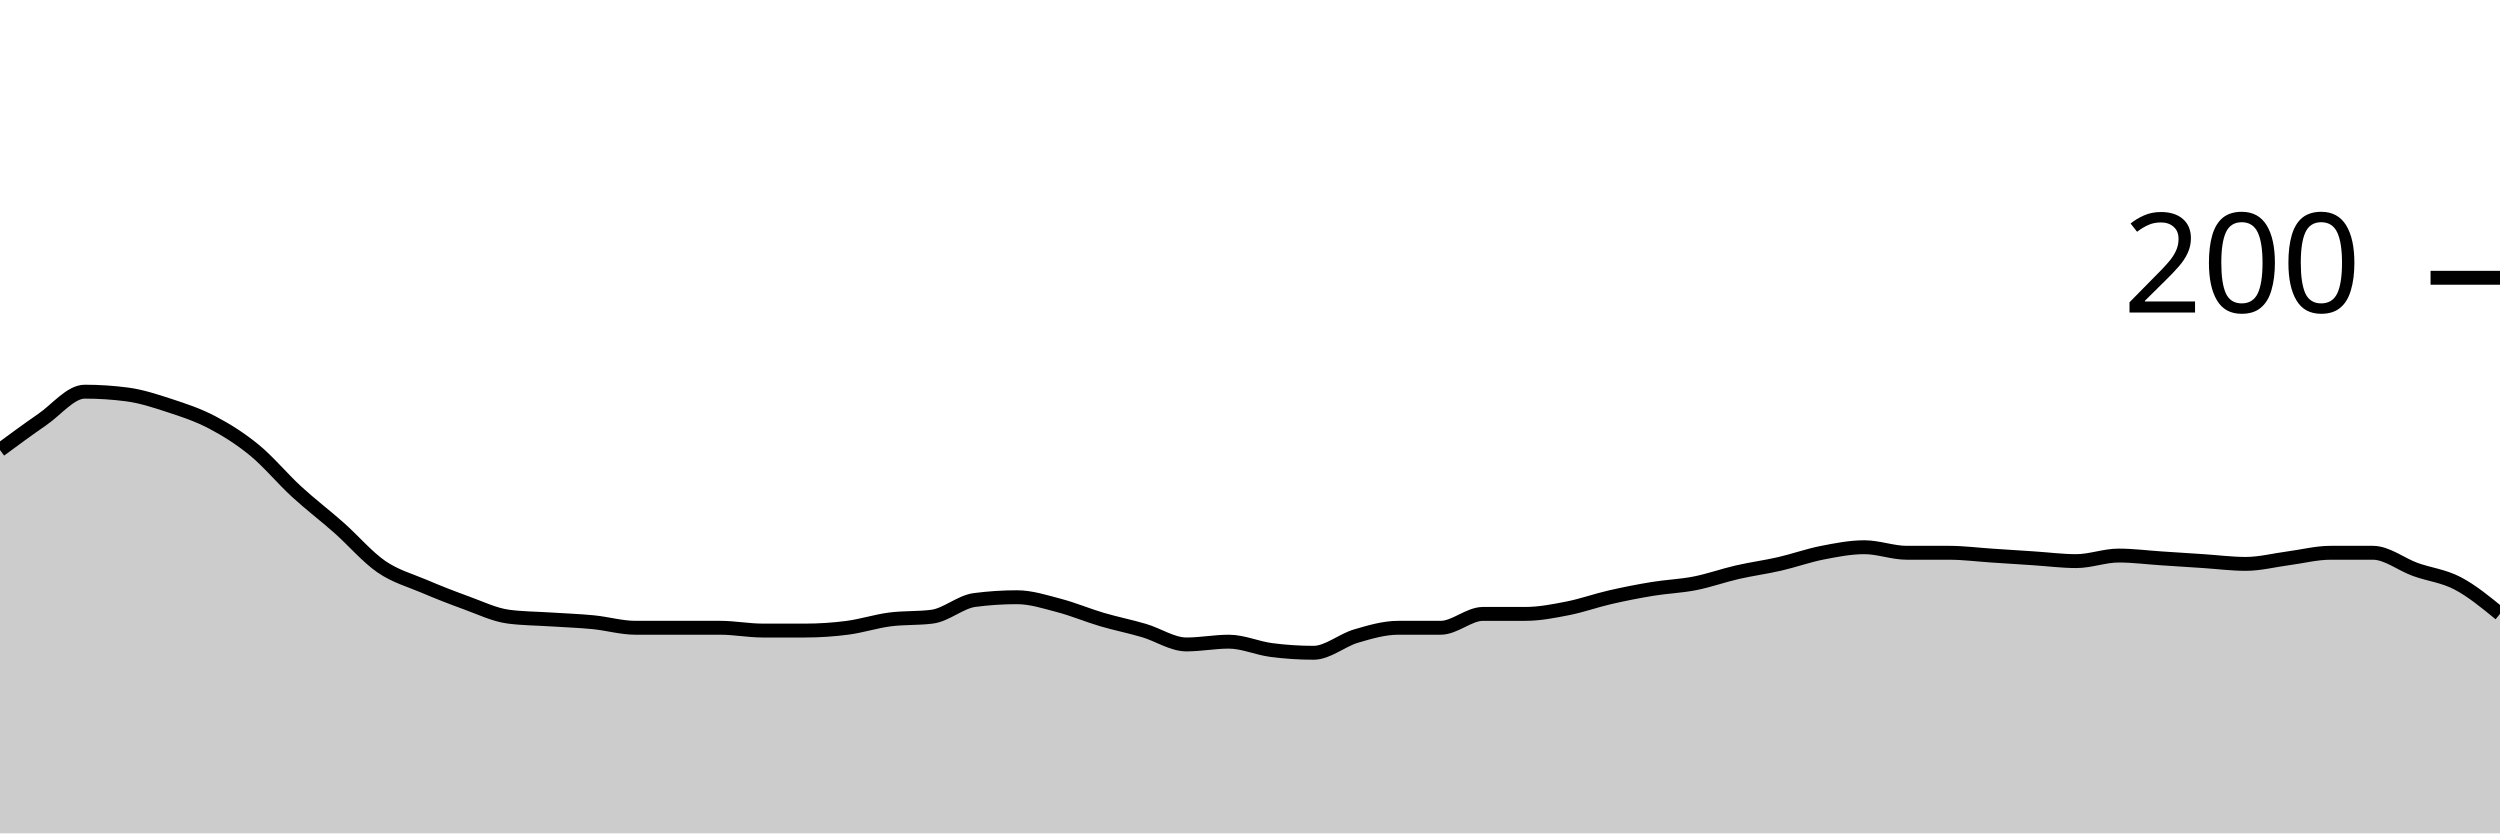
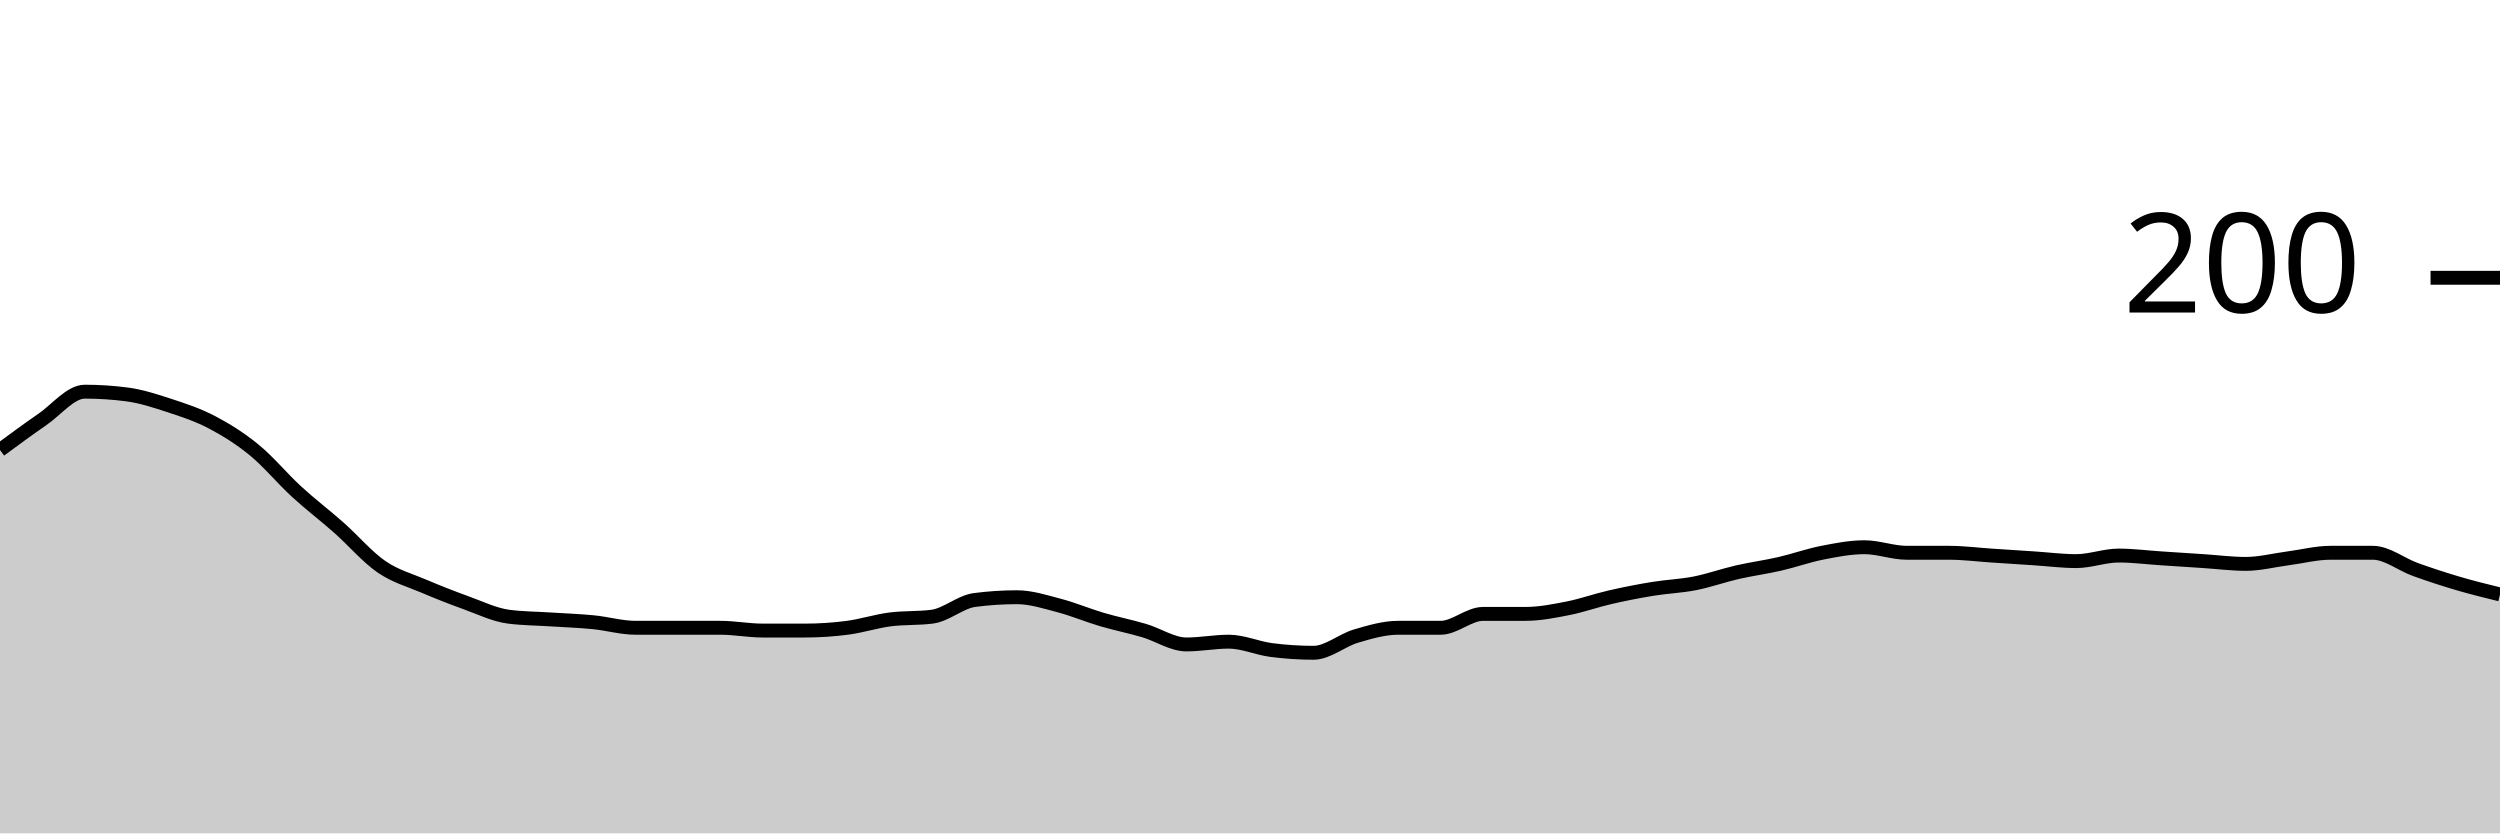
<svg xmlns="http://www.w3.org/2000/svg" viewBox="0 0 180 60">
  <g transform="translate(0,20)">
-     <path class="area" fill="rgba(0, 0, 0, 0.2)" d="M0,12.4C1.017,11.65,2.034,10.9,3.051,10.2C4.068,9.5,5.085,8.2,6.102,8.2C7.119,8.2,8.136,8.267,9.153,8.4C10.169,8.533,11.186,8.867,12.203,9.2C13.22,9.533,14.237,9.867,15.254,10.4C16.271,10.933,17.288,11.567,18.305,12.4C19.322,13.233,20.339,14.467,21.356,15.4C22.373,16.333,23.39,17.1,24.407,18C25.424,18.9,26.441,20.1,27.458,20.8C28.475,21.5,29.492,21.767,30.508,22.2C31.525,22.633,32.542,23.033,33.559,23.4C34.576,23.767,35.593,24.267,36.61,24.4C37.627,24.533,38.644,24.533,39.661,24.6C40.678,24.667,41.695,24.7,42.712,24.8C43.729,24.9,44.746,25.2,45.763,25.2C46.78,25.2,47.797,25.2,48.814,25.2C49.831,25.2,50.847,25.2,51.864,25.2C52.881,25.2,53.898,25.4,54.915,25.4C55.932,25.4,56.949,25.4,57.966,25.4C58.983,25.4,60,25.333,61.017,25.2C62.034,25.067,63.051,24.733,64.068,24.6C65.085,24.467,66.102,24.533,67.119,24.4C68.136,24.267,69.153,23.333,70.169,23.2C71.186,23.067,72.203,23,73.22,23C74.237,23,75.254,23.333,76.271,23.6C77.288,23.867,78.305,24.3,79.322,24.6C80.339,24.9,81.356,25.1,82.373,25.4C83.39,25.7,84.407,26.4,85.424,26.4C86.441,26.4,87.458,26.2,88.475,26.2C89.492,26.2,90.508,26.667,91.525,26.8C92.542,26.933,93.559,27,94.576,27C95.593,27,96.61,26.1,97.627,25.8C98.644,25.5,99.661,25.2,100.678,25.2C101.695,25.2,102.712,25.2,103.729,25.2C104.746,25.2,105.763,24.2,106.78,24.2C107.797,24.2,108.814,24.2,109.831,24.2C110.847,24.2,111.864,24,112.881,23.8C113.898,23.6,114.915,23.233,115.932,23C116.949,22.767,117.966,22.567,118.983,22.4C120,22.233,121.017,22.2,122.034,22C123.051,21.8,124.068,21.433,125.085,21.2C126.102,20.967,127.119,20.833,128.136,20.6C129.153,20.367,130.169,20,131.186,19.8C132.203,19.6,133.22,19.4,134.237,19.4C135.254,19.4,136.271,19.8,137.288,19.8C138.305,19.8,139.322,19.8,140.339,19.8C141.356,19.8,142.373,19.933,143.39,20C144.407,20.067,145.424,20.133,146.441,20.2C147.458,20.267,148.475,20.4,149.492,20.4C150.508,20.4,151.525,20,152.542,20C153.559,20,154.576,20.133,155.593,20.2C156.61,20.267,157.627,20.333,158.644,20.4C159.661,20.467,160.678,20.6,161.695,20.6C162.712,20.6,163.729,20.333,164.746,20.2C165.763,20.067,166.78,19.8,167.797,19.8C168.814,19.8,169.831,19.8,170.847,19.8C171.864,19.8,172.881,20.633,173.898,21C174.915,21.367,175.932,21.467,176.949,22C177.966,22.533,178.983,23.367,180,24.2L180,40C178.983,40,177.966,40,176.949,40C175.932,40,174.915,40,173.898,40C172.881,40,171.864,40,170.847,40C169.831,40,168.814,40,167.797,40C166.78,40,165.763,40,164.746,40C163.729,40,162.712,40,161.695,40C160.678,40,159.661,40,158.644,40C157.627,40,156.61,40,155.593,40C154.576,40,153.559,40,152.542,40C151.525,40,150.508,40,149.492,40C148.475,40,147.458,40,146.441,40C145.424,40,144.407,40,143.39,40C142.373,40,141.356,40,140.339,40C139.322,40,138.305,40,137.288,40C136.271,40,135.254,40,134.237,40C133.22,40,132.203,40,131.186,40C130.169,40,129.153,40,128.136,40C127.119,40,126.102,40,125.085,40C124.068,40,123.051,40,122.034,40C121.017,40,120,40,118.983,40C117.966,40,116.949,40,115.932,40C114.915,40,113.898,40,112.881,40C111.864,40,110.847,40,109.831,40C108.814,40,107.797,40,106.78,40C105.763,40,104.746,40,103.729,40C102.712,40,101.695,40,100.678,40C99.661,40,98.644,40,97.627,40C96.61,40,95.593,40,94.576,40C93.559,40,92.542,40,91.525,40C90.508,40,89.492,40,88.475,40C87.458,40,86.441,40,85.424,40C84.407,40,83.39,40,82.373,40C81.356,40,80.339,40,79.322,40C78.305,40,77.288,40,76.271,40C75.254,40,74.237,40,73.22,40C72.203,40,71.186,40,70.169,40C69.153,40,68.136,40,67.119,40C66.102,40,65.085,40,64.068,40C63.051,40,62.034,40,61.017,40C60,40,58.983,40,57.966,40C56.949,40,55.932,40,54.915,40C53.898,40,52.881,40,51.864,40C50.847,40,49.831,40,48.814,40C47.797,40,46.78,40,45.763,40C44.746,40,43.729,40,42.712,40C41.695,40,40.678,40,39.661,40C38.644,40,37.627,40,36.61,40C35.593,40,34.576,40,33.559,40C32.542,40,31.525,40,30.508,40C29.492,40,28.475,40,27.458,40C26.441,40,25.424,40,24.407,40C23.39,40,22.373,40,21.356,40C20.339,40,19.322,40,18.305,40C17.288,40,16.271,40,15.254,40C14.237,40,13.22,40,12.203,40C11.186,40,10.169,40,9.153,40C8.136,40,7.119,40,6.102,40C5.085,40,4.068,40,3.051,40C2.034,40,1.017,40,0,40Z" />
-     <path class="line" stroke="black" fill="none" d="M0,12.4C1.017,11.65,2.034,10.9,3.051,10.2C4.068,9.5,5.085,8.2,6.102,8.2C7.119,8.2,8.136,8.267,9.153,8.4C10.169,8.533,11.186,8.867,12.203,9.2C13.22,9.533,14.237,9.867,15.254,10.4C16.271,10.933,17.288,11.567,18.305,12.4C19.322,13.233,20.339,14.467,21.356,15.4C22.373,16.333,23.39,17.1,24.407,18C25.424,18.9,26.441,20.1,27.458,20.8C28.475,21.5,29.492,21.767,30.508,22.2C31.525,22.633,32.542,23.033,33.559,23.4C34.576,23.767,35.593,24.267,36.61,24.4C37.627,24.533,38.644,24.533,39.661,24.6C40.678,24.667,41.695,24.7,42.712,24.8C43.729,24.9,44.746,25.2,45.763,25.2C46.78,25.2,47.797,25.2,48.814,25.2C49.831,25.2,50.847,25.2,51.864,25.2C52.881,25.2,53.898,25.4,54.915,25.4C55.932,25.4,56.949,25.4,57.966,25.4C58.983,25.4,60,25.333,61.017,25.2C62.034,25.067,63.051,24.733,64.068,24.6C65.085,24.467,66.102,24.533,67.119,24.4C68.136,24.267,69.153,23.333,70.169,23.2C71.186,23.067,72.203,23,73.22,23C74.237,23,75.254,23.333,76.271,23.6C77.288,23.867,78.305,24.3,79.322,24.6C80.339,24.9,81.356,25.1,82.373,25.4C83.39,25.7,84.407,26.4,85.424,26.4C86.441,26.4,87.458,26.2,88.475,26.2C89.492,26.2,90.508,26.667,91.525,26.8C92.542,26.933,93.559,27,94.576,27C95.593,27,96.61,26.1,97.627,25.8C98.644,25.5,99.661,25.2,100.678,25.2C101.695,25.2,102.712,25.2,103.729,25.2C104.746,25.2,105.763,24.2,106.78,24.2C107.797,24.2,108.814,24.2,109.831,24.2C110.847,24.2,111.864,24,112.881,23.8C113.898,23.6,114.915,23.233,115.932,23C116.949,22.767,117.966,22.567,118.983,22.4C120,22.233,121.017,22.2,122.034,22C123.051,21.8,124.068,21.433,125.085,21.2C126.102,20.967,127.119,20.833,128.136,20.6C129.153,20.367,130.169,20,131.186,19.8C132.203,19.6,133.22,19.4,134.237,19.4C135.254,19.4,136.271,19.8,137.288,19.8C138.305,19.8,139.322,19.8,140.339,19.8C141.356,19.8,142.373,19.933,143.39,20C144.407,20.067,145.424,20.133,146.441,20.2C147.458,20.267,148.475,20.4,149.492,20.4C150.508,20.4,151.525,20,152.542,20C153.559,20,154.576,20.133,155.593,20.2C156.61,20.267,157.627,20.333,158.644,20.4C159.661,20.467,160.678,20.6,161.695,20.6C162.712,20.6,163.729,20.333,164.746,20.2C165.763,20.067,166.78,19.8,167.797,19.8C168.814,19.8,169.831,19.8,170.847,19.8C171.864,19.8,172.881,20.633,173.898,21C174.915,21.367,175.932,21.467,176.949,22C177.966,22.533,178.983,23.367,180,24.2" />
+     <path class="area" fill="rgba(0, 0, 0, 0.2)" d="M0,12.4C1.017,11.65,2.034,10.9,3.051,10.2C4.068,9.5,5.085,8.2,6.102,8.2C7.119,8.2,8.136,8.267,9.153,8.4C10.169,8.533,11.186,8.867,12.203,9.2C13.22,9.533,14.237,9.867,15.254,10.4C16.271,10.933,17.288,11.567,18.305,12.4C19.322,13.233,20.339,14.467,21.356,15.4C22.373,16.333,23.39,17.1,24.407,18C25.424,18.9,26.441,20.1,27.458,20.8C28.475,21.5,29.492,21.767,30.508,22.2C31.525,22.633,32.542,23.033,33.559,23.4C34.576,23.767,35.593,24.267,36.61,24.4C37.627,24.533,38.644,24.533,39.661,24.6C40.678,24.667,41.695,24.7,42.712,24.8C43.729,24.9,44.746,25.2,45.763,25.2C46.78,25.2,47.797,25.2,48.814,25.2C49.831,25.2,50.847,25.2,51.864,25.2C52.881,25.2,53.898,25.4,54.915,25.4C55.932,25.4,56.949,25.4,57.966,25.4C58.983,25.4,60,25.333,61.017,25.2C62.034,25.067,63.051,24.733,64.068,24.6C65.085,24.467,66.102,24.533,67.119,24.4C68.136,24.267,69.153,23.333,70.169,23.2C71.186,23.067,72.203,23,73.22,23C74.237,23,75.254,23.333,76.271,23.6C77.288,23.867,78.305,24.3,79.322,24.6C80.339,24.9,81.356,25.1,82.373,25.4C83.39,25.7,84.407,26.4,85.424,26.4C86.441,26.4,87.458,26.2,88.475,26.2C89.492,26.2,90.508,26.667,91.525,26.8C92.542,26.933,93.559,27,94.576,27C95.593,27,96.61,26.1,97.627,25.8C98.644,25.5,99.661,25.2,100.678,25.2C101.695,25.2,102.712,25.2,103.729,25.2C104.746,25.2,105.763,24.2,106.78,24.2C107.797,24.2,108.814,24.2,109.831,24.2C110.847,24.2,111.864,24,112.881,23.8C113.898,23.6,114.915,23.233,115.932,23C116.949,22.767,117.966,22.567,118.983,22.4C120,22.233,121.017,22.2,122.034,22C123.051,21.8,124.068,21.433,125.085,21.2C126.102,20.967,127.119,20.833,128.136,20.6C129.153,20.367,130.169,20,131.186,19.8C132.203,19.6,133.22,19.4,134.237,19.4C135.254,19.4,136.271,19.8,137.288,19.8C138.305,19.8,139.322,19.8,140.339,19.8C141.356,19.8,142.373,19.933,143.39,20C144.407,20.067,145.424,20.133,146.441,20.2C147.458,20.267,148.475,20.4,149.492,20.4C150.508,20.4,151.525,20,152.542,20C153.559,20,154.576,20.133,155.593,20.2C156.61,20.267,157.627,20.333,158.644,20.4C159.661,20.467,160.678,20.6,161.695,20.6C162.712,20.6,163.729,20.333,164.746,20.2C165.763,20.067,166.78,19.8,167.797,19.8C168.814,19.8,169.831,19.8,170.847,19.8C171.864,19.8,172.881,20.633,173.898,21C174.915,21.367,175.932,21.7,176.949,22C177.966,22.3,178.983,22.55,180,22.8L180,40C178.983,40,177.966,40,176.949,40C175.932,40,174.915,40,173.898,40C172.881,40,171.864,40,170.847,40C169.831,40,168.814,40,167.797,40C166.78,40,165.763,40,164.746,40C163.729,40,162.712,40,161.695,40C160.678,40,159.661,40,158.644,40C157.627,40,156.61,40,155.593,40C154.576,40,153.559,40,152.542,40C151.525,40,150.508,40,149.492,40C148.475,40,147.458,40,146.441,40C145.424,40,144.407,40,143.39,40C142.373,40,141.356,40,140.339,40C139.322,40,138.305,40,137.288,40C136.271,40,135.254,40,134.237,40C133.22,40,132.203,40,131.186,40C130.169,40,129.153,40,128.136,40C127.119,40,126.102,40,125.085,40C124.068,40,123.051,40,122.034,40C121.017,40,120,40,118.983,40C117.966,40,116.949,40,115.932,40C114.915,40,113.898,40,112.881,40C111.864,40,110.847,40,109.831,40C108.814,40,107.797,40,106.78,40C105.763,40,104.746,40,103.729,40C102.712,40,101.695,40,100.678,40C99.661,40,98.644,40,97.627,40C96.61,40,95.593,40,94.576,40C93.559,40,92.542,40,91.525,40C90.508,40,89.492,40,88.475,40C87.458,40,86.441,40,85.424,40C84.407,40,83.39,40,82.373,40C81.356,40,80.339,40,79.322,40C78.305,40,77.288,40,76.271,40C75.254,40,74.237,40,73.22,40C72.203,40,71.186,40,70.169,40C69.153,40,68.136,40,67.119,40C66.102,40,65.085,40,64.068,40C63.051,40,62.034,40,61.017,40C60,40,58.983,40,57.966,40C56.949,40,55.932,40,54.915,40C53.898,40,52.881,40,51.864,40C50.847,40,49.831,40,48.814,40C47.797,40,46.78,40,45.763,40C44.746,40,43.729,40,42.712,40C41.695,40,40.678,40,39.661,40C38.644,40,37.627,40,36.61,40C35.593,40,34.576,40,33.559,40C32.542,40,31.525,40,30.508,40C29.492,40,28.475,40,27.458,40C26.441,40,25.424,40,24.407,40C23.39,40,22.373,40,21.356,40C20.339,40,19.322,40,18.305,40C17.288,40,16.271,40,15.254,40C14.237,40,13.22,40,12.203,40C11.186,40,10.169,40,9.153,40C8.136,40,7.119,40,6.102,40C5.085,40,4.068,40,3.051,40C2.034,40,1.017,40,0,40Z" />
+     <path class="line" stroke="black" fill="none" d="M0,12.4C1.017,11.65,2.034,10.9,3.051,10.2C4.068,9.5,5.085,8.2,6.102,8.2C7.119,8.2,8.136,8.267,9.153,8.4C10.169,8.533,11.186,8.867,12.203,9.2C13.22,9.533,14.237,9.867,15.254,10.4C16.271,10.933,17.288,11.567,18.305,12.4C19.322,13.233,20.339,14.467,21.356,15.4C22.373,16.333,23.39,17.1,24.407,18C25.424,18.9,26.441,20.1,27.458,20.8C28.475,21.5,29.492,21.767,30.508,22.2C31.525,22.633,32.542,23.033,33.559,23.4C34.576,23.767,35.593,24.267,36.61,24.4C37.627,24.533,38.644,24.533,39.661,24.6C40.678,24.667,41.695,24.7,42.712,24.8C43.729,24.9,44.746,25.2,45.763,25.2C46.78,25.2,47.797,25.2,48.814,25.2C49.831,25.2,50.847,25.2,51.864,25.2C52.881,25.2,53.898,25.4,54.915,25.4C55.932,25.4,56.949,25.4,57.966,25.4C58.983,25.4,60,25.333,61.017,25.2C62.034,25.067,63.051,24.733,64.068,24.6C65.085,24.467,66.102,24.533,67.119,24.4C68.136,24.267,69.153,23.333,70.169,23.2C71.186,23.067,72.203,23,73.22,23C74.237,23,75.254,23.333,76.271,23.6C77.288,23.867,78.305,24.3,79.322,24.6C80.339,24.9,81.356,25.1,82.373,25.4C83.39,25.7,84.407,26.4,85.424,26.4C86.441,26.4,87.458,26.2,88.475,26.2C89.492,26.2,90.508,26.667,91.525,26.8C92.542,26.933,93.559,27,94.576,27C95.593,27,96.61,26.1,97.627,25.8C98.644,25.5,99.661,25.2,100.678,25.2C101.695,25.2,102.712,25.2,103.729,25.2C104.746,25.2,105.763,24.2,106.78,24.2C107.797,24.2,108.814,24.2,109.831,24.2C110.847,24.2,111.864,24,112.881,23.8C113.898,23.6,114.915,23.233,115.932,23C116.949,22.767,117.966,22.567,118.983,22.4C120,22.233,121.017,22.2,122.034,22C123.051,21.8,124.068,21.433,125.085,21.2C126.102,20.967,127.119,20.833,128.136,20.6C129.153,20.367,130.169,20,131.186,19.8C132.203,19.6,133.22,19.4,134.237,19.4C135.254,19.4,136.271,19.8,137.288,19.8C138.305,19.8,139.322,19.8,140.339,19.8C141.356,19.8,142.373,19.933,143.39,20C144.407,20.067,145.424,20.133,146.441,20.2C147.458,20.267,148.475,20.4,149.492,20.4C150.508,20.4,151.525,20,152.542,20C153.559,20,154.576,20.133,155.593,20.2C156.61,20.267,157.627,20.333,158.644,20.4C159.661,20.467,160.678,20.6,161.695,20.6C162.712,20.6,163.729,20.333,164.746,20.2C165.763,20.067,166.78,19.8,167.797,19.8C168.814,19.8,169.831,19.8,170.847,19.8C171.864,19.8,172.881,20.633,173.898,21C174.915,21.367,175.932,21.7,176.949,22C177.966,22.3,178.983,22.55,180,22.8" />
    <path class="axis-ceiling" stroke-width="1" stroke="black" fill="none" d="M175,0L180,0" />
    <text class="axis-ceiling-label" font-family="sans-serif" text-anchor="end" font-size="10px" x="170" y="2.5">200</text>
  </g>
</svg>
